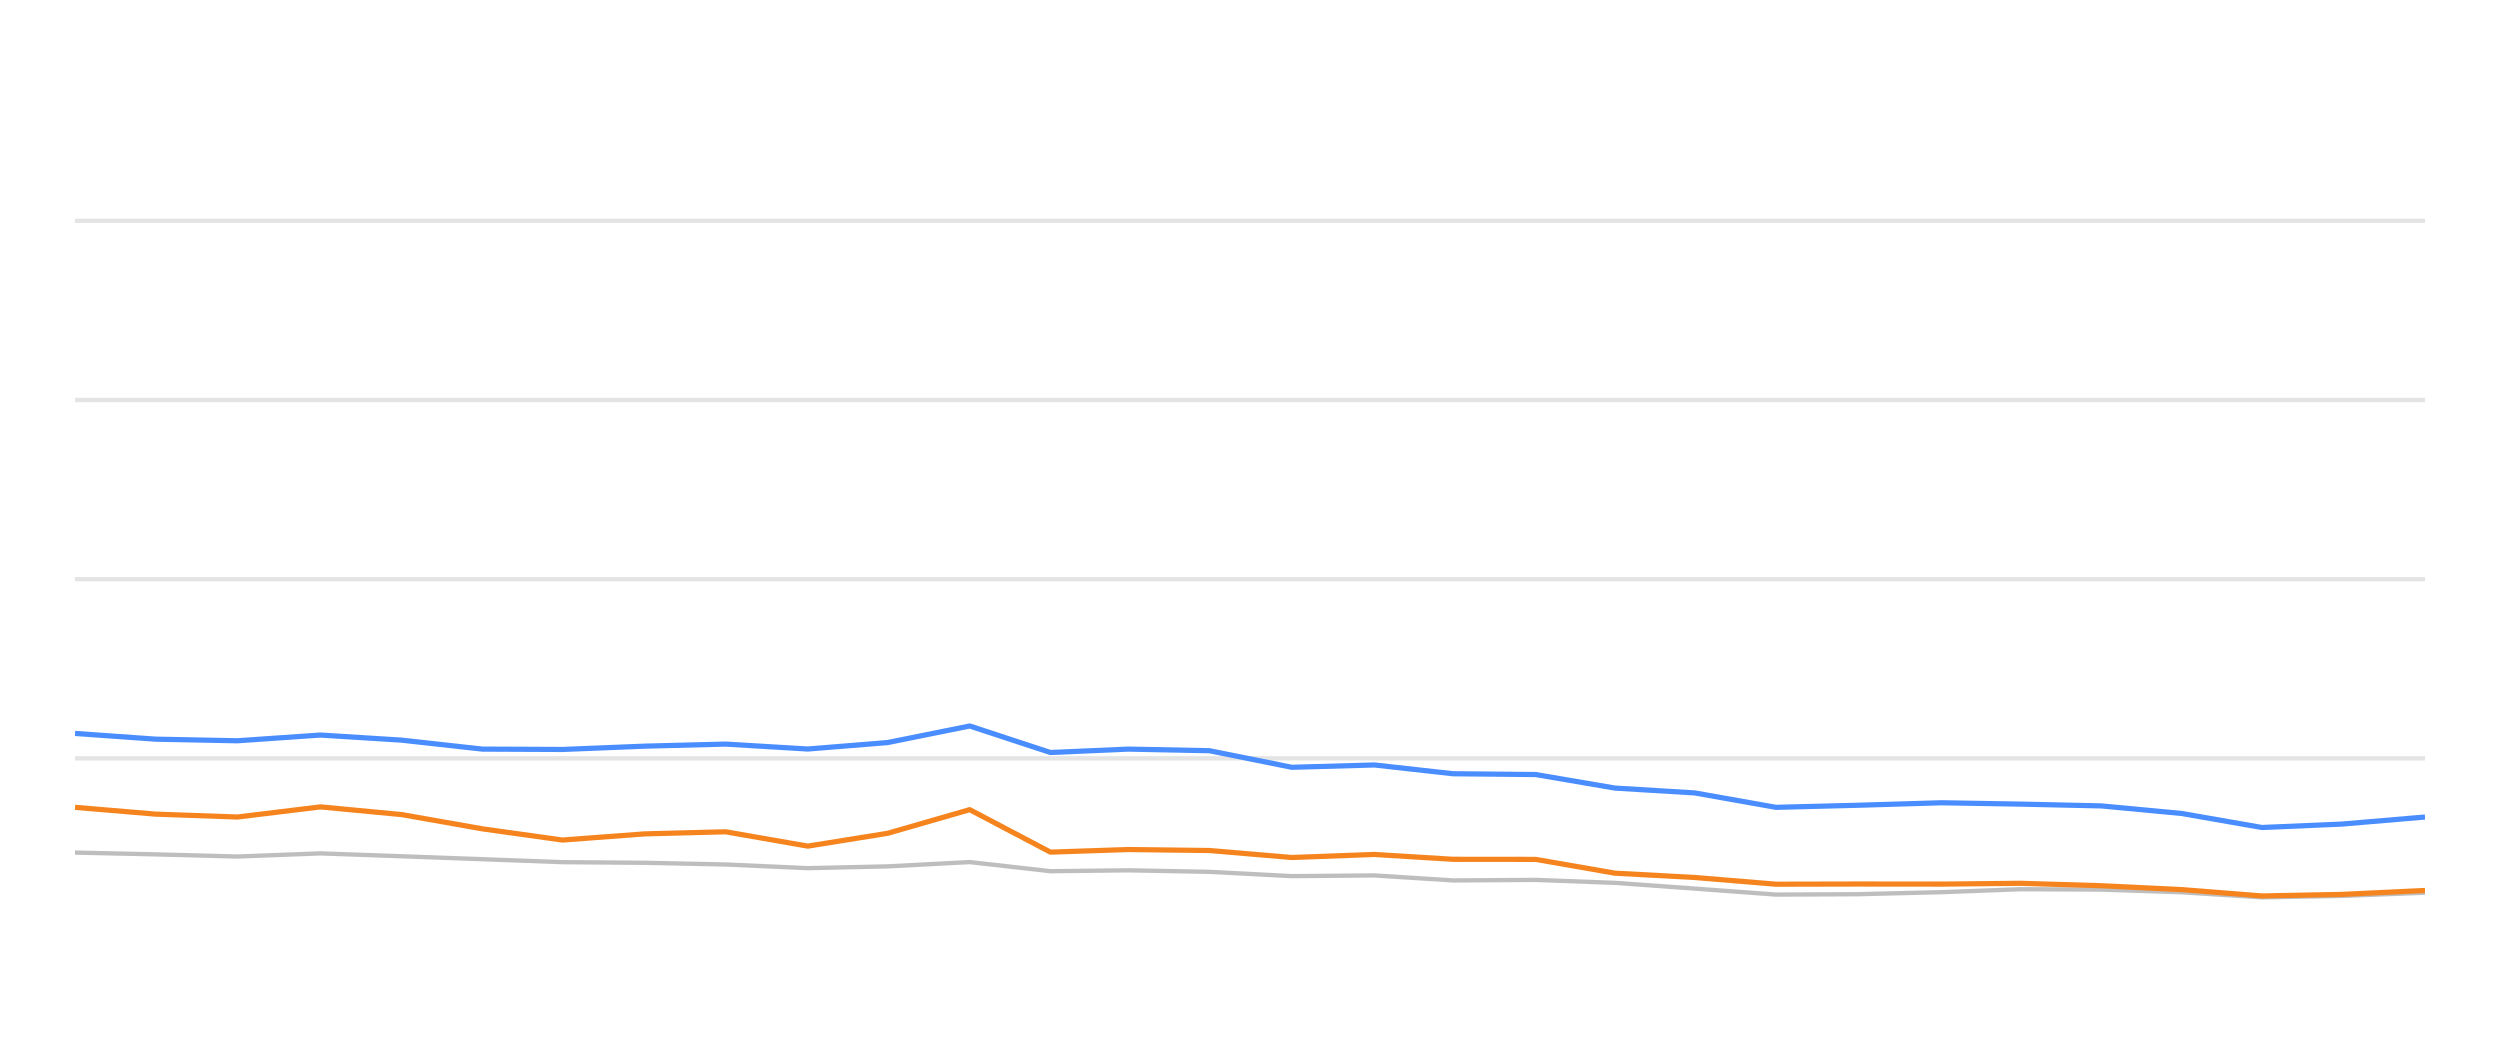
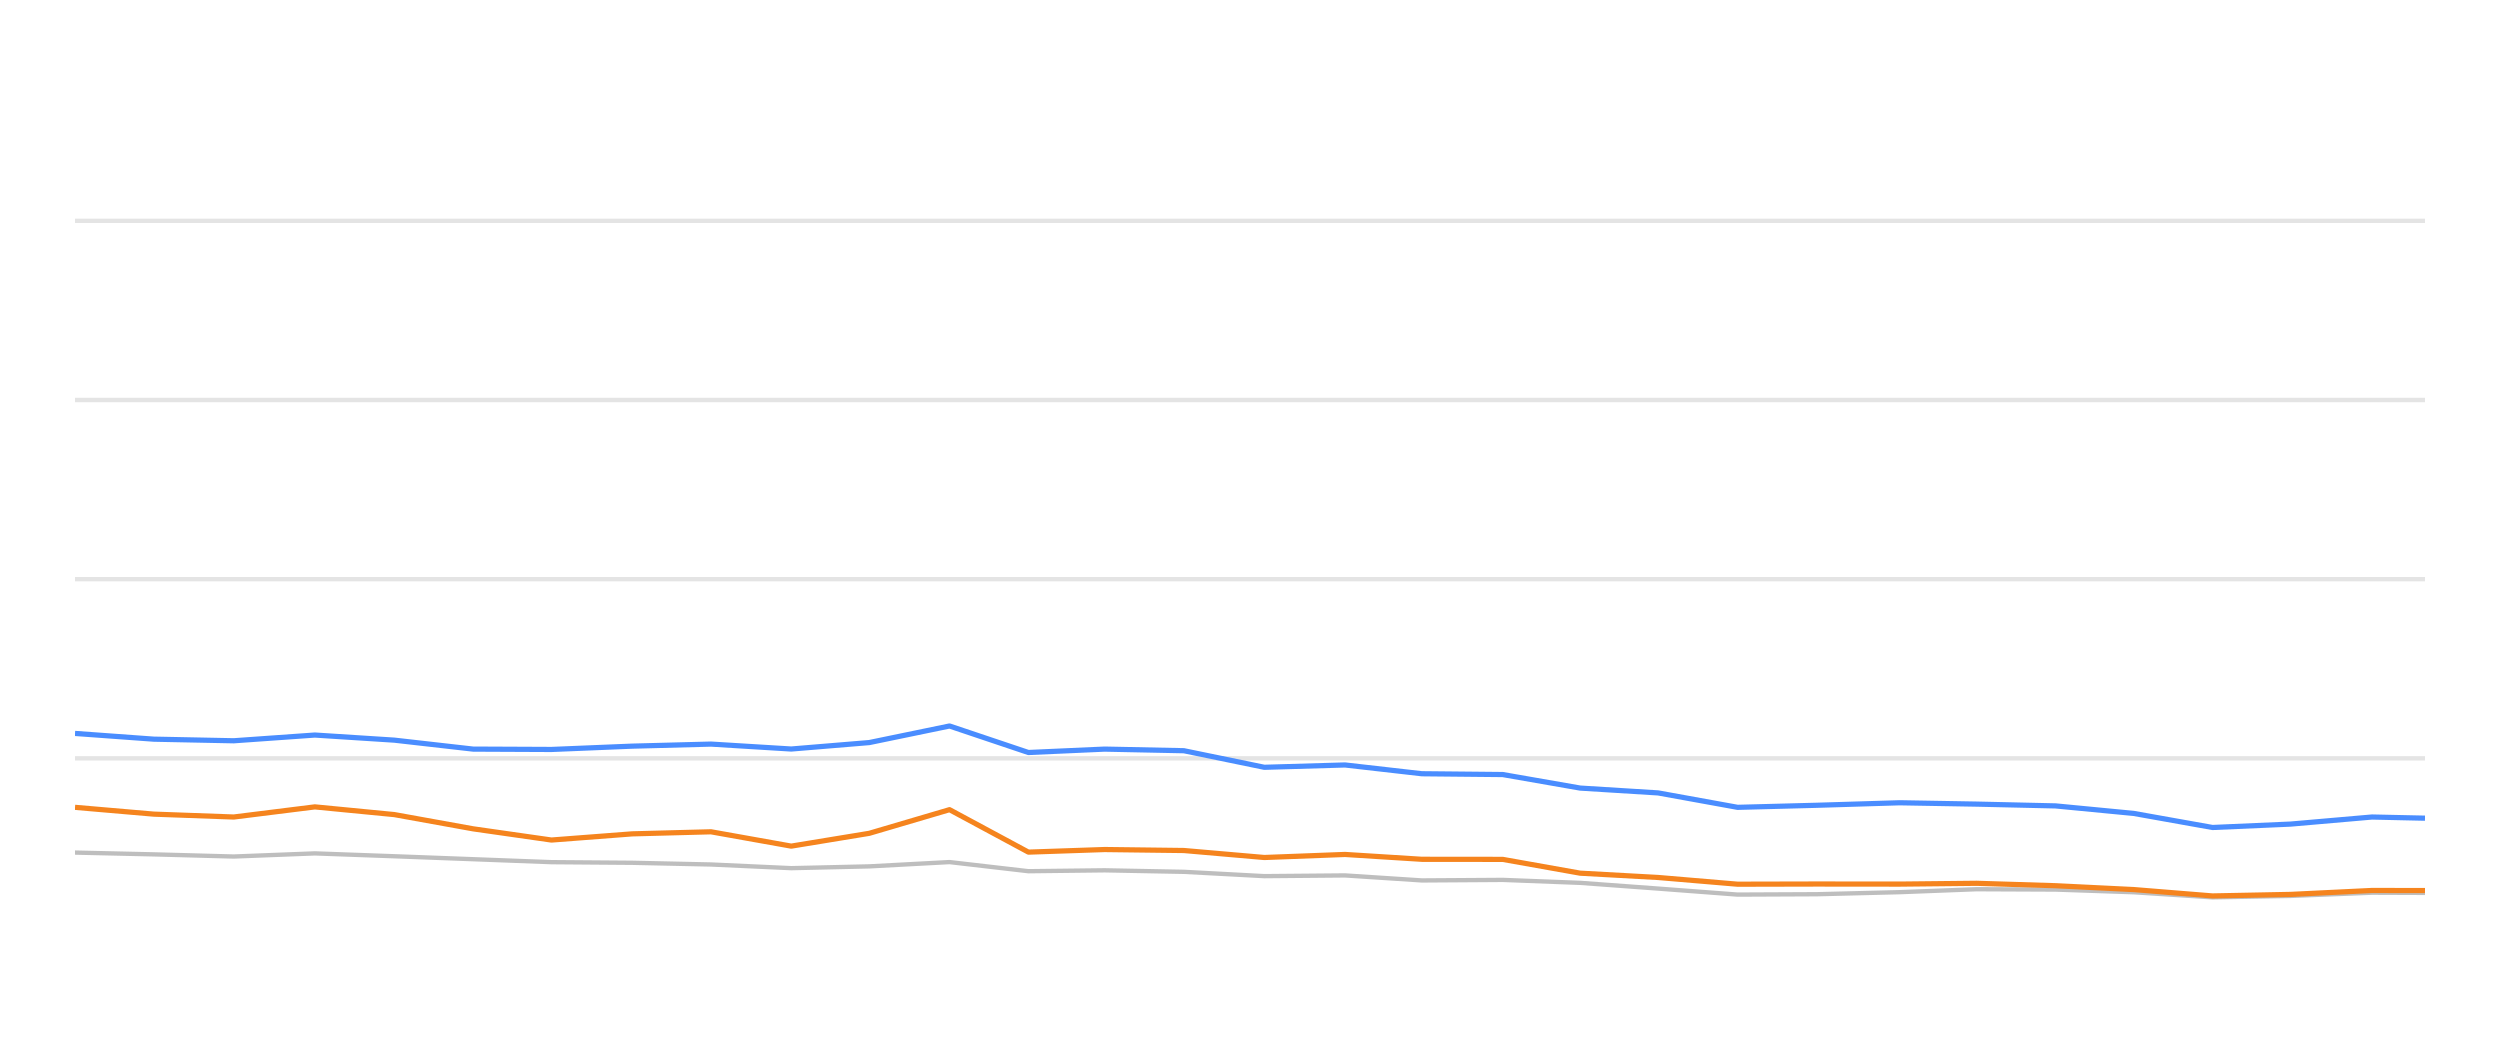
<svg xmlns="http://www.w3.org/2000/svg" width="288pt" height="120pt" viewBox="0 0 288 120" version="1.1">
  <defs>
    <style type="text/css">*{stroke-linejoin: round; stroke-linecap: butt}</style>
  </defs>
  <g id="figure_1">
    <g id="patch_1">
      <path d="M 0 120  L 288 120  L 288 0  L 0 0  L 0 120  z " style="fill: none; opacity: 0" />
    </g>
    <g id="axes_1">
      <g id="patch_2">
        <path d="M 8.64 108  L 279.36 108  L 279.36 4.8  L 8.64 4.8  L 8.64 108  z " style="fill: none" />
      </g>
      <g id="matplotlib.axis_1" />
      <g id="matplotlib.axis_2" />
      <g id="line2d_1">
-         <path d="M 8.64 87.36  L 279.36 87.36  " clip-path="url(#p4d07b94c83)" style="fill: none; stroke: #b2b2b2; stroke-opacity: 0.35; stroke-width: 0.5; stroke-linecap: square" />
+         <path d="M 8.64 87.36  L 279.36 87.36  " clip-path="url(#p0220e18b43)" style="fill: none; stroke: #b2b2b2; stroke-opacity: 0.35; stroke-width: 0.5; stroke-linecap: square" />
      </g>
      <g id="line2d_2">
-         <path d="M 8.64 66.72  L 279.36 66.72  " clip-path="url(#p4d07b94c83)" style="fill: none; stroke: #b2b2b2; stroke-opacity: 0.35; stroke-width: 0.5; stroke-linecap: square" />
+         <path d="M 8.64 66.72  L 279.36 66.72  " clip-path="url(#p0220e18b43)" style="fill: none; stroke: #b2b2b2; stroke-opacity: 0.35; stroke-width: 0.5; stroke-linecap: square" />
      </g>
      <g id="line2d_3">
-         <path d="M 8.64 46.08  L 279.36 46.08  " clip-path="url(#p4d07b94c83)" style="fill: none; stroke: #b2b2b2; stroke-opacity: 0.35; stroke-width: 0.5; stroke-linecap: square" />
+         <path d="M 8.64 46.08  L 279.36 46.08  " clip-path="url(#p0220e18b43)" style="fill: none; stroke: #b2b2b2; stroke-opacity: 0.35; stroke-width: 0.5; stroke-linecap: square" />
      </g>
      <g id="line2d_4">
-         <path d="M 8.64 25.44  L 279.36 25.44  " clip-path="url(#p4d07b94c83)" style="fill: none; stroke: #b2b2b2; stroke-opacity: 0.35; stroke-width: 0.5; stroke-linecap: square" />
+         <path d="M 8.64 25.44  L 279.36 25.44  " clip-path="url(#p0220e18b43)" style="fill: none; stroke: #b2b2b2; stroke-opacity: 0.35; stroke-width: 0.5; stroke-linecap: square" />
      </g>
      <g id="line2d_5">
-         <path d="M 8.64 98.217  L 17.934 98.423  L 27.35 98.671  L 36.909 98.31  L 46.275 98.64  L 55.564 98.98  L 64.795 99.321  L 74.314 99.393  L 83.598 99.589  L 93.057 100.012  L 102.251 99.806  L 111.71 99.311  L 121.008 100.363  L 129.991 100.26  L 139.33 100.435  L 148.811 100.931  L 158.324 100.848  L 167.382 101.426  L 176.911 101.364  L 186.037 101.705  L 195.228 102.365  L 204.592 103.057  L 213.92 103.015  L 223.683 102.778  L 232.77 102.438  L 242.064 102.479  L 251.288 102.788  L 260.565 103.377  L 269.765 103.212  L 279.36 102.84  " clip-path="url(#p4d07b94c83)" style="fill: none; stroke: #bebebe; stroke-width: 0.5; stroke-linecap: round" />
+         <path d="M 8.64 98.217  L 17.725 98.423  L 26.928 98.671  L 36.271 98.31  L 45.426 98.64  L 54.505 98.98  L 63.528 99.321  L 72.832 99.393  L 81.907 99.589  L 91.152 100.012  L 100.139 99.806  L 109.384 99.311  L 118.472 100.363  L 127.253 100.26  L 136.381 100.435  L 145.648 100.931  L 154.946 100.848  L 163.801 101.426  L 173.114 101.364  L 182.035 101.705  L 191.018 102.365  L 200.171 103.057  L 209.288 103.015  L 218.831 102.778  L 227.713 102.438  L 236.797 102.479  L 245.813 102.788  L 254.881 103.377  L 263.874 103.212  L 273.252 102.84  L 279.36 102.861  " clip-path="url(#p0220e18b43)" style="fill: none; stroke: #bebebe; stroke-width: 0.5; stroke-linecap: round" />
      </g>
      <g id="line2d_6">
-         <path d="M 8.64 84.491  L 17.934 85.152  L 27.35 85.337  L 36.909 84.677  L 46.275 85.265  L 55.564 86.297  L 64.795 86.338  L 74.314 85.956  L 83.598 85.719  L 93.057 86.287  L 102.251 85.544  L 111.71 83.634  L 121.008 86.689  L 129.991 86.297  L 139.33 86.483  L 148.811 88.392  L 158.324 88.124  L 167.382 89.135  L 176.911 89.228  L 186.037 90.786  L 195.228 91.344  L 204.592 93.005  L 213.92 92.768  L 223.683 92.479  L 232.77 92.634  L 242.064 92.84  L 251.288 93.707  L 260.565 95.327  L 269.765 94.935  L 279.36 94.12  " clip-path="url(#p4d07b94c83)" style="fill: none; stroke: #4a8dff; stroke-width: 0.6" />
+         <path d="M 8.64 84.491  L 17.725 85.152  L 26.928 85.337  L 36.271 84.677  L 45.426 85.265  L 54.505 86.297  L 63.528 86.338  L 72.832 85.956  L 81.907 85.719  L 91.152 86.287  L 100.139 85.544  L 109.384 83.634  L 118.472 86.689  L 127.253 86.297  L 136.381 86.483  L 145.648 88.392  L 154.946 88.124  L 163.801 89.135  L 173.114 89.228  L 182.035 90.786  L 191.018 91.344  L 200.171 93.005  L 209.288 92.768  L 218.831 92.479  L 227.713 92.634  L 236.797 92.84  L 245.813 93.707  L 254.881 95.327  L 263.874 94.935  L 273.252 94.12  L 279.36 94.254  " clip-path="url(#p0220e18b43)" style="fill: none; stroke: #4a8dff; stroke-width: 0.6" />
      </g>
      <g id="line2d_7">
-         <path d="M 8.64 93.005  L 17.934 93.789  L 27.35 94.12  L 36.909 92.953  L 46.275 93.841  L 55.564 95.482  L 64.795 96.772  L 74.314 96.06  L 83.598 95.822  L 93.057 97.474  L 102.251 95.998  L 111.71 93.273  L 121.008 98.165  L 129.991 97.866  L 139.33 97.979  L 148.811 98.784  L 158.324 98.433  L 167.382 98.991  L 176.911 99.001  L 186.037 100.59  L 195.228 101.086  L 204.592 101.86  L 213.92 101.839  L 223.683 101.849  L 232.77 101.756  L 242.064 102.035  L 251.288 102.479  L 260.565 103.212  L 269.765 103.036  L 279.36 102.582  " clip-path="url(#p4d07b94c83)" style="fill: none; stroke: #f5841e; stroke-width: 0.6" />
+         <path d="M 8.64 93.005  L 17.725 93.789  L 26.928 94.12  L 36.271 92.953  L 45.426 93.841  L 54.505 95.482  L 63.528 96.772  L 72.832 96.06  L 81.907 95.822  L 91.152 97.474  L 100.139 95.998  L 109.384 93.273  L 118.472 98.165  L 127.253 97.866  L 136.381 97.979  L 145.648 98.784  L 154.946 98.433  L 163.801 98.991  L 173.114 99.001  L 182.035 100.59  L 191.018 101.086  L 200.171 101.86  L 209.288 101.839  L 218.831 101.849  L 227.713 101.756  L 236.797 102.035  L 245.813 102.479  L 254.881 103.212  L 263.874 103.036  L 273.252 102.582  L 279.36 102.592  " clip-path="url(#p0220e18b43)" style="fill: none; stroke: #f5841e; stroke-width: 0.6" />
      </g>
    </g>
  </g>
  <defs>
-     <clipPath id="p4d07b94c83">
+     <clipPath id="p0220e18b43">
      <rect x="8.64" y="4.8" width="270.72" height="103.2" />
    </clipPath>
  </defs>
</svg>
